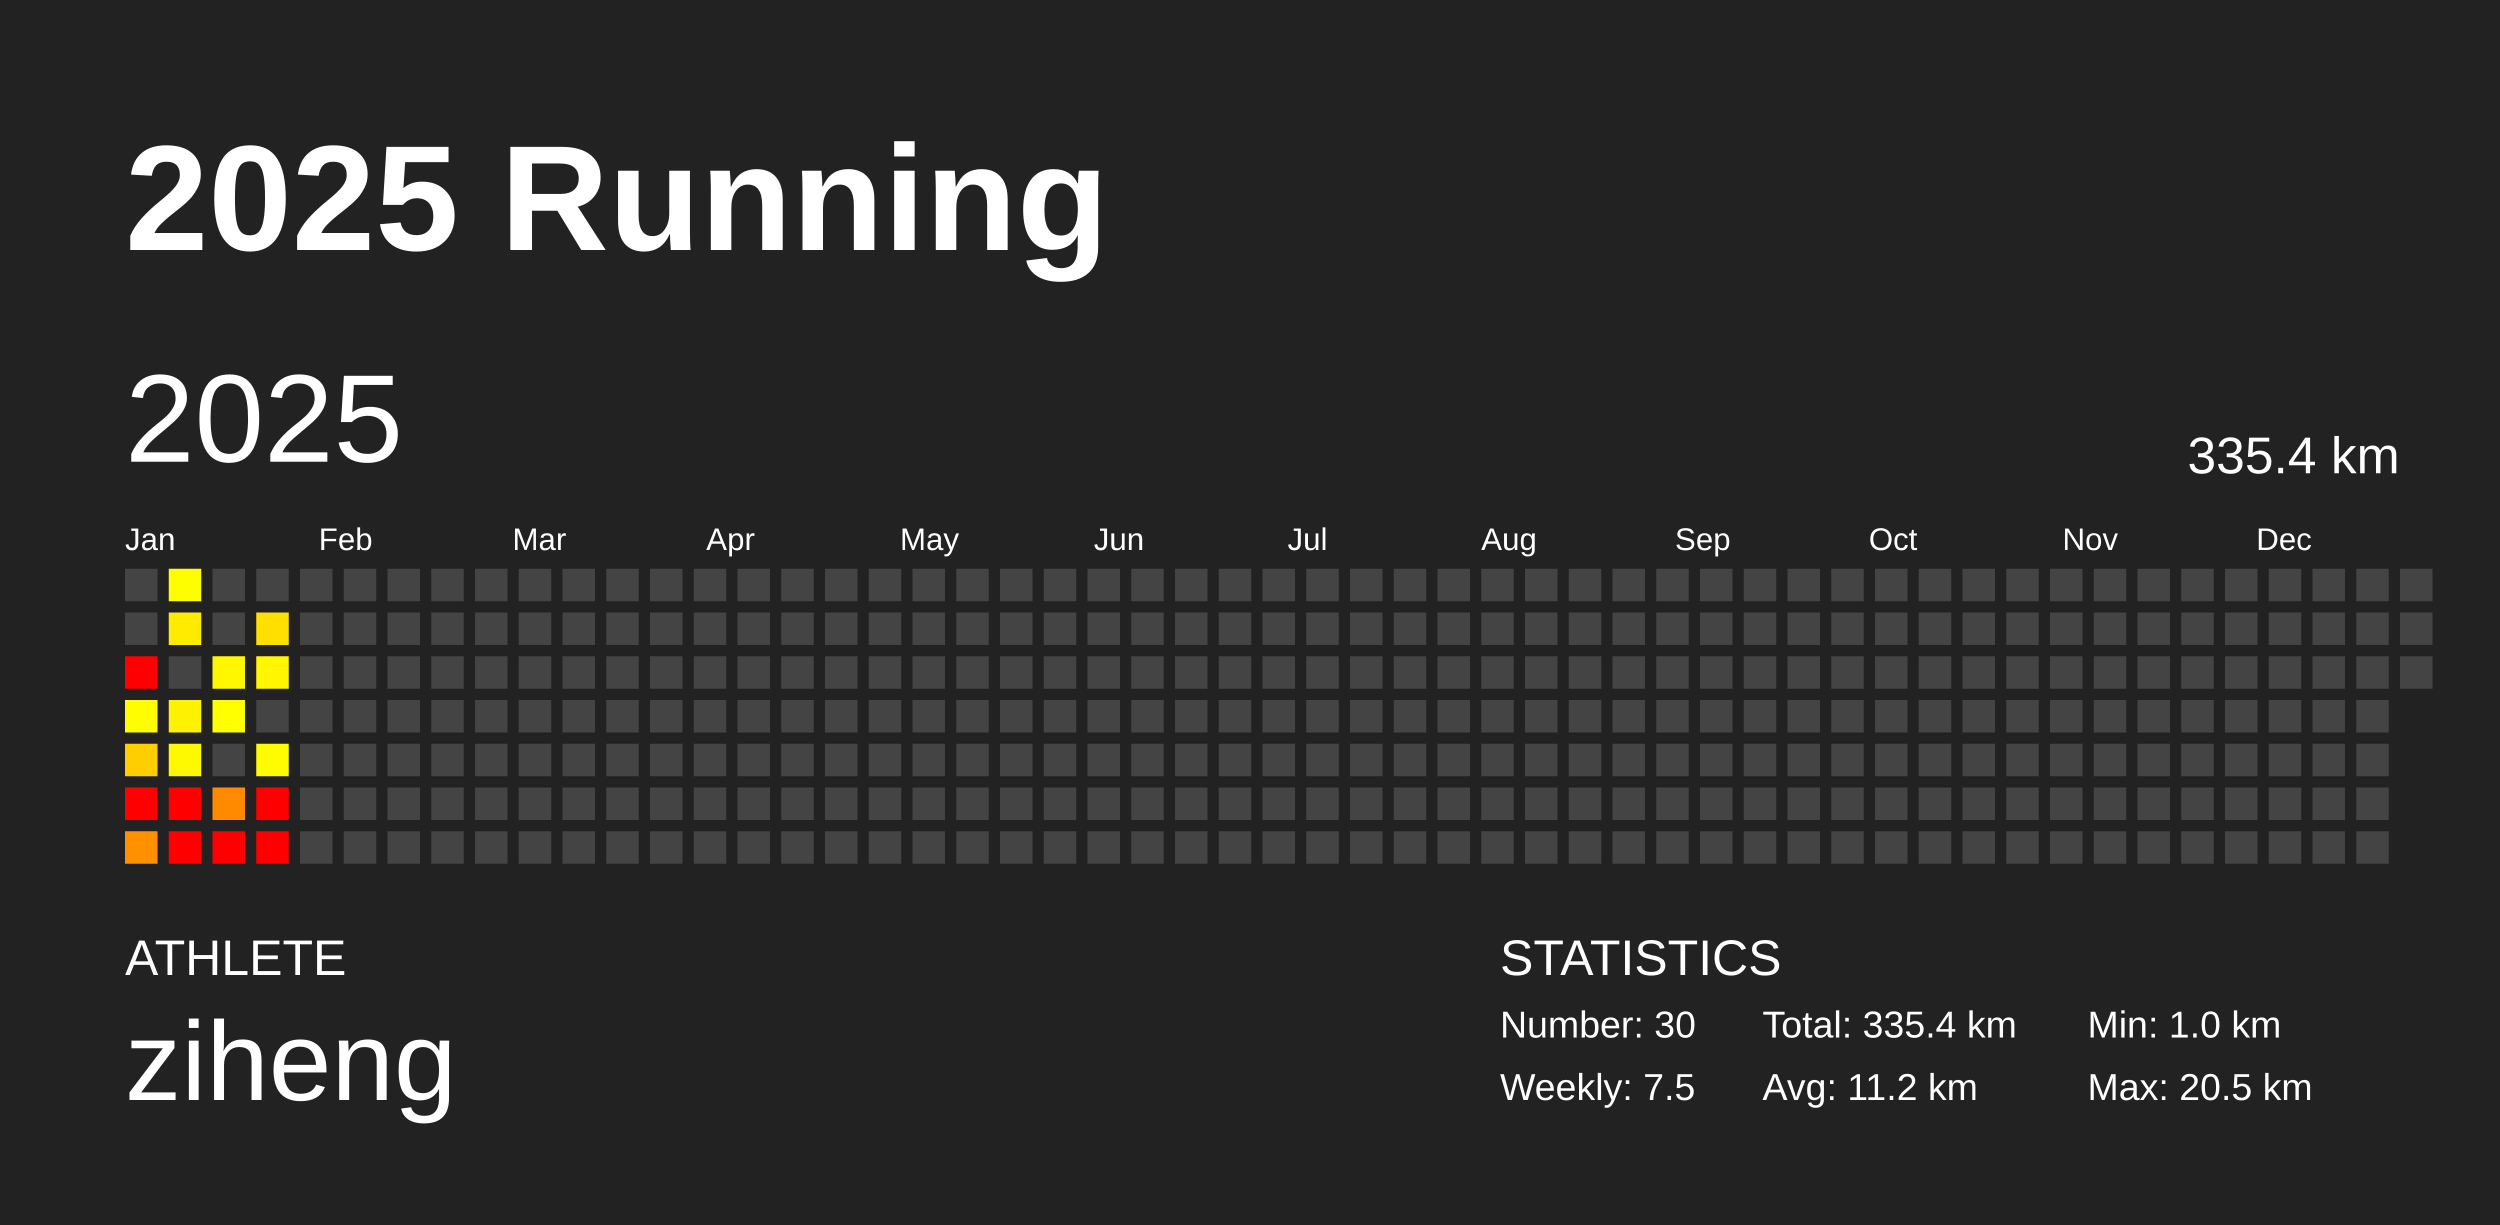
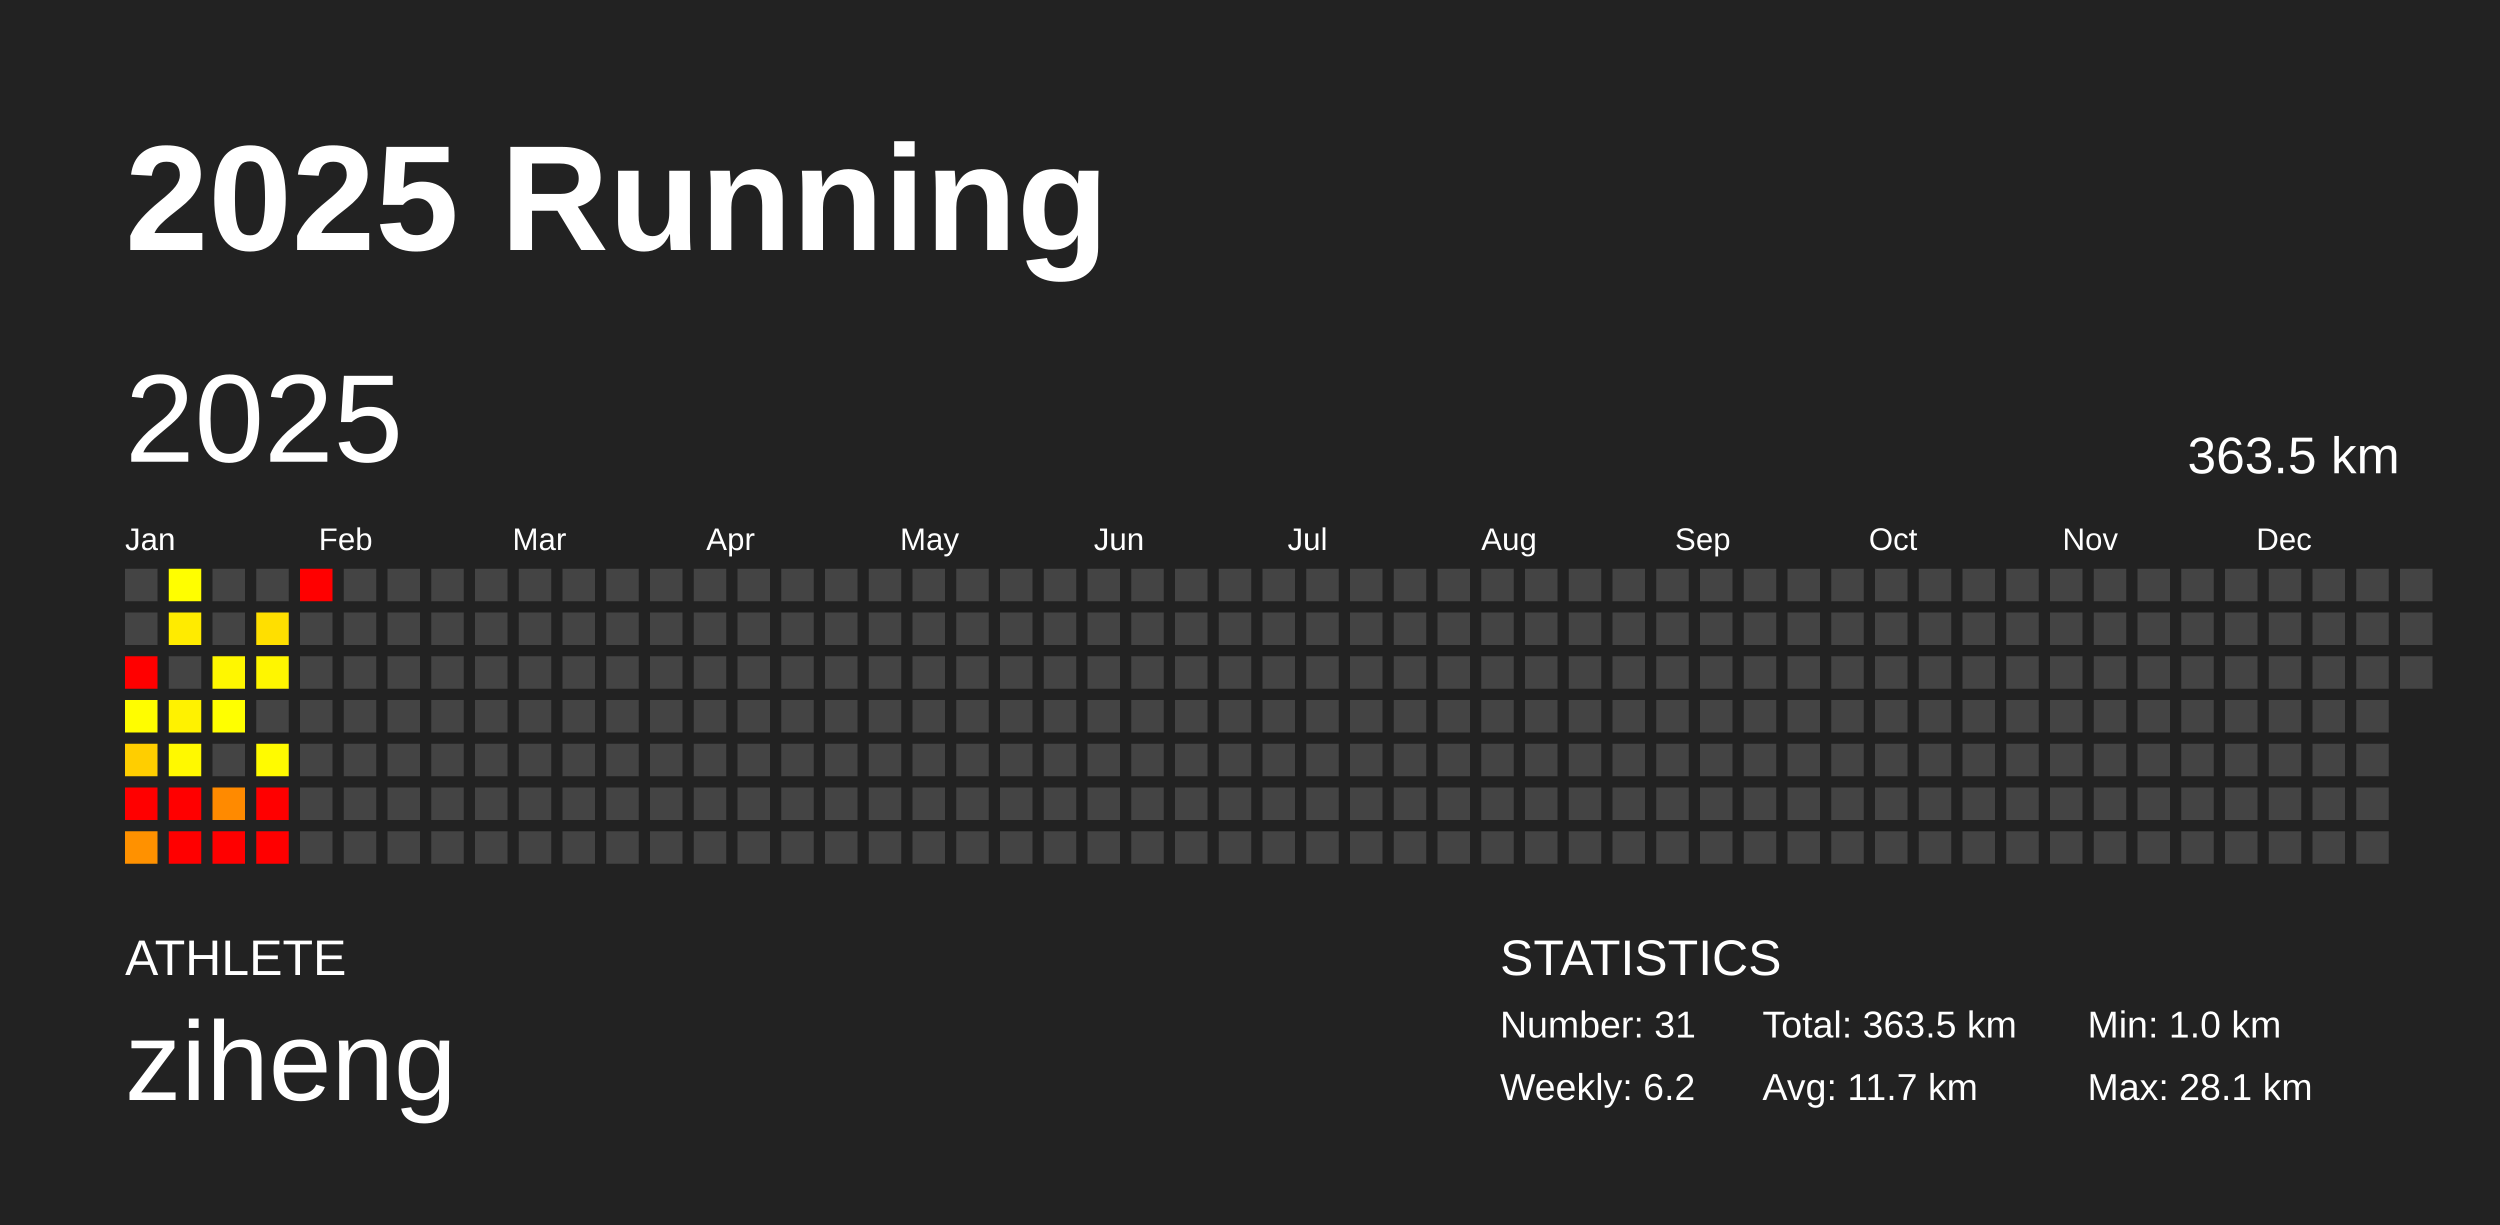
<svg xmlns="http://www.w3.org/2000/svg" baseProfile="full" height="98mm" version="1.1" viewBox="0,0,200,98" width="200mm">
  <defs />
  <rect fill="#222222" height="98" width="200" x="0" y="0" />
  <text fill="#FFFFFF" style="font-size:12px; font-family:Arial; font-weight:bold;" x="10" y="20">2025 Running</text>
  <text fill="#FFFFFF" style="font-size:4px; font-family:Arial" x="10" y="78">ATHLETE</text>
  <text fill="#FFFFFF" style="font-size:9px; font-family:Arial" x="10" y="88">ziheng</text>
  <text fill="#FFFFFF" style="font-size:4px; font-family:Arial" x="120" y="78">STATISTICS</text>
-   <text fill="#FFFFFF" style="font-size:3px; font-family:Arial" x="120" y="83">Number: 30</text>
-   <text fill="#FFFFFF" style="font-size:3px; font-family:Arial" x="120" y="88">Weekly: 7.5</text>
-   <text fill="#FFFFFF" style="font-size:3px; font-family:Arial" x="141" y="83">Total: 335.4 km</text>
-   <text fill="#FFFFFF" style="font-size:3px; font-family:Arial" x="141" y="88">Avg: 11.2 km</text>
+   <text fill="#FFFFFF" style="font-size:3px; font-family:Arial" x="120" y="83">Number: 31</text>
+   <text fill="#FFFFFF" style="font-size:3px; font-family:Arial" x="120" y="88">Weekly: 6.2</text>
+   <text fill="#FFFFFF" style="font-size:3px; font-family:Arial" x="141" y="83">Total: 363.5 km</text>
+   <text fill="#FFFFFF" style="font-size:3px; font-family:Arial" x="141" y="88">Avg: 11.7 km</text>
  <text fill="#FFFFFF" style="font-size:3px; font-family:Arial" x="167" y="83">Min: 1.0 km</text>
-   <text fill="#FFFFFF" style="font-size:3px; font-family:Arial" x="167" y="88">Max: 20.5 km</text>
+   <text fill="#FFFFFF" style="font-size:3px; font-family:Arial" x="167" y="88">Max: 28.1 km</text>
  <text dominant-baseline="hanging" fill="#FFFFFF" style="font-size:10.0px; font-family:Arial;" x="10" y="30">2025</text>
-   <text dominant-baseline="hanging" fill="#FFFFFF" style="font-size:4.125px; font-family:Arial;" x="175" y="35">335.4 km</text>
+   <text dominant-baseline="hanging" fill="#FFFFFF" style="font-size:4.125px; font-family:Arial;" x="175" y="35">363.5 km</text>
  <text fill="#FFFFFF" style="font-size:2.5px; font-family:Arial" x="10.0" y="44">Jan</text>
  <text fill="#FFFFFF" style="font-size:2.5px; font-family:Arial" x="25.5" y="44">Feb</text>
  <text fill="#FFFFFF" style="font-size:2.5px; font-family:Arial" x="41.0" y="44">Mar</text>
  <text fill="#FFFFFF" style="font-size:2.5px; font-family:Arial" x="56.5" y="44">Apr</text>
  <text fill="#FFFFFF" style="font-size:2.5px; font-family:Arial" x="72.0" y="44">May</text>
  <text fill="#FFFFFF" style="font-size:2.5px; font-family:Arial" x="87.5" y="44">Jun</text>
  <text fill="#FFFFFF" style="font-size:2.5px; font-family:Arial" x="103.0" y="44">Jul</text>
  <text fill="#FFFFFF" style="font-size:2.5px; font-family:Arial" x="118.5" y="44">Aug</text>
  <text fill="#FFFFFF" style="font-size:2.5px; font-family:Arial" x="134.0" y="44">Sep</text>
  <text fill="#FFFFFF" style="font-size:2.5px; font-family:Arial" x="149.5" y="44">Oct</text>
  <text fill="#FFFFFF" style="font-size:2.5px; font-family:Arial" x="165.0" y="44">Nov</text>
  <text fill="#FFFFFF" style="font-size:2.5px; font-family:Arial" x="180.5" y="44">Dec</text>
  <rect fill="#444444" height="2.6" width="2.6" x="10.0" y="45.5" />
  <rect fill="#444444" height="2.6" width="2.6" x="10.0" y="49.0" />
  <rect fill="red" height="2.6" width="2.6" x="10.0" y="52.5" />
  <rect fill="#fffd00" height="2.6" width="2.6" x="10.0" y="56.0" />
  <rect fill="#ffce00" height="2.6" width="2.6" x="10.0" y="59.5" />
  <rect fill="red" height="2.6" width="2.6" x="10.0" y="63.0" />
  <rect fill="#ff9100" height="2.6" width="2.6" x="10.0" y="66.5" />
  <rect fill="#fffe00" height="2.6" width="2.6" x="13.5" y="45.5" />
  <rect fill="#ffeb00" height="2.6" width="2.6" x="13.5" y="49.0" />
  <rect fill="#444444" height="2.6" width="2.6" x="13.5" y="52.5" />
  <rect fill="#fff200" height="2.6" width="2.6" x="13.5" y="56.0" />
  <rect fill="#fff900" height="2.6" width="2.6" x="13.5" y="59.5" />
  <rect fill="red" height="2.6" width="2.6" x="13.5" y="63.0" />
  <rect fill="red" height="2.6" width="2.6" x="13.5" y="66.5" />
  <rect fill="#444444" height="2.6" width="2.6" x="17.0" y="45.5" />
  <rect fill="#444444" height="2.6" width="2.6" x="17.0" y="49.0" />
  <rect fill="#fff700" height="2.6" width="2.6" x="17.0" y="52.5" />
  <rect fill="#ffff00" height="2.6" width="2.6" x="17.0" y="56.0" />
  <rect fill="#444444" height="2.6" width="2.6" x="17.0" y="59.5" />
  <rect fill="#ff8a00" height="2.6" width="2.6" x="17.0" y="63.0" />
  <rect fill="red" height="2.6" width="2.6" x="17.0" y="66.5" />
  <rect fill="#444444" height="2.6" width="2.6" x="20.5" y="45.5" />
  <rect fill="#ffdf00" height="2.6" width="2.6" x="20.5" y="49.0" />
  <rect fill="#fff600" height="2.6" width="2.6" x="20.5" y="52.5" />
  <rect fill="#444444" height="2.6" width="2.6" x="20.5" y="56.0" />
  <rect fill="#fffb00" height="2.6" width="2.6" x="20.5" y="59.5" />
  <rect fill="red" height="2.6" width="2.6" x="20.5" y="63.0" />
  <rect fill="red" height="2.6" width="2.6" x="20.5" y="66.5" />
-   <rect fill="#444444" height="2.6" width="2.6" x="24.0" y="45.5" />
+   <rect fill="red" height="2.6" width="2.6" x="24.0" y="45.5" />
  <rect fill="#444444" height="2.6" width="2.6" x="24.0" y="49.0" />
  <rect fill="#444444" height="2.6" width="2.6" x="24.0" y="52.5" />
  <rect fill="#444444" height="2.6" width="2.6" x="24.0" y="56.0" />
  <rect fill="#444444" height="2.6" width="2.6" x="24.0" y="59.5" />
  <rect fill="#444444" height="2.6" width="2.6" x="24.0" y="63.0" />
  <rect fill="#444444" height="2.6" width="2.6" x="24.0" y="66.5" />
  <rect fill="#444444" height="2.6" width="2.6" x="27.5" y="45.5" />
  <rect fill="#444444" height="2.6" width="2.6" x="27.5" y="49.0" />
  <rect fill="#444444" height="2.6" width="2.6" x="27.5" y="52.5" />
  <rect fill="#444444" height="2.6" width="2.6" x="27.5" y="56.0" />
  <rect fill="#444444" height="2.6" width="2.6" x="27.5" y="59.5" />
  <rect fill="#444444" height="2.6" width="2.6" x="27.5" y="63.0" />
  <rect fill="#444444" height="2.6" width="2.6" x="27.5" y="66.5" />
  <rect fill="#444444" height="2.6" width="2.6" x="31.0" y="45.5" />
  <rect fill="#444444" height="2.6" width="2.6" x="31.0" y="49.0" />
  <rect fill="#444444" height="2.6" width="2.6" x="31.0" y="52.5" />
  <rect fill="#444444" height="2.6" width="2.6" x="31.0" y="56.0" />
  <rect fill="#444444" height="2.6" width="2.6" x="31.0" y="59.5" />
  <rect fill="#444444" height="2.6" width="2.6" x="31.0" y="63.0" />
  <rect fill="#444444" height="2.6" width="2.6" x="31.0" y="66.5" />
  <rect fill="#444444" height="2.6" width="2.6" x="34.5" y="45.5" />
  <rect fill="#444444" height="2.6" width="2.6" x="34.5" y="49.0" />
  <rect fill="#444444" height="2.6" width="2.6" x="34.5" y="52.5" />
  <rect fill="#444444" height="2.6" width="2.6" x="34.5" y="56.0" />
  <rect fill="#444444" height="2.6" width="2.6" x="34.5" y="59.5" />
  <rect fill="#444444" height="2.6" width="2.6" x="34.5" y="63.0" />
  <rect fill="#444444" height="2.6" width="2.6" x="34.5" y="66.5" />
  <rect fill="#444444" height="2.6" width="2.6" x="38.0" y="45.5" />
  <rect fill="#444444" height="2.6" width="2.6" x="38.0" y="49.0" />
  <rect fill="#444444" height="2.6" width="2.6" x="38.0" y="52.5" />
  <rect fill="#444444" height="2.6" width="2.6" x="38.0" y="56.0" />
  <rect fill="#444444" height="2.6" width="2.6" x="38.0" y="59.5" />
  <rect fill="#444444" height="2.6" width="2.6" x="38.0" y="63.0" />
  <rect fill="#444444" height="2.6" width="2.6" x="38.0" y="66.5" />
  <rect fill="#444444" height="2.6" width="2.6" x="41.5" y="45.5" />
  <rect fill="#444444" height="2.6" width="2.6" x="41.5" y="49.0" />
  <rect fill="#444444" height="2.6" width="2.6" x="41.5" y="52.5" />
  <rect fill="#444444" height="2.6" width="2.6" x="41.5" y="56.0" />
  <rect fill="#444444" height="2.6" width="2.6" x="41.5" y="59.5" />
  <rect fill="#444444" height="2.6" width="2.6" x="41.5" y="63.0" />
  <rect fill="#444444" height="2.6" width="2.6" x="41.5" y="66.5" />
  <rect fill="#444444" height="2.6" width="2.6" x="45.0" y="45.5" />
  <rect fill="#444444" height="2.6" width="2.6" x="45.0" y="49.0" />
  <rect fill="#444444" height="2.6" width="2.6" x="45.0" y="52.5" />
  <rect fill="#444444" height="2.6" width="2.6" x="45.0" y="56.0" />
  <rect fill="#444444" height="2.6" width="2.6" x="45.0" y="59.5" />
  <rect fill="#444444" height="2.6" width="2.6" x="45.0" y="63.0" />
  <rect fill="#444444" height="2.6" width="2.6" x="45.0" y="66.5" />
  <rect fill="#444444" height="2.6" width="2.6" x="48.5" y="45.5" />
  <rect fill="#444444" height="2.6" width="2.6" x="48.5" y="49.0" />
  <rect fill="#444444" height="2.6" width="2.6" x="48.5" y="52.5" />
  <rect fill="#444444" height="2.6" width="2.6" x="48.5" y="56.0" />
  <rect fill="#444444" height="2.6" width="2.6" x="48.5" y="59.5" />
  <rect fill="#444444" height="2.6" width="2.6" x="48.5" y="63.0" />
  <rect fill="#444444" height="2.6" width="2.6" x="48.5" y="66.5" />
  <rect fill="#444444" height="2.6" width="2.6" x="52.0" y="45.5" />
  <rect fill="#444444" height="2.6" width="2.6" x="52.0" y="49.0" />
  <rect fill="#444444" height="2.6" width="2.6" x="52.0" y="52.5" />
  <rect fill="#444444" height="2.6" width="2.6" x="52.0" y="56.0" />
  <rect fill="#444444" height="2.6" width="2.6" x="52.0" y="59.5" />
  <rect fill="#444444" height="2.6" width="2.6" x="52.0" y="63.0" />
  <rect fill="#444444" height="2.6" width="2.6" x="52.0" y="66.5" />
  <rect fill="#444444" height="2.6" width="2.6" x="55.5" y="45.5" />
  <rect fill="#444444" height="2.6" width="2.6" x="55.5" y="49.0" />
  <rect fill="#444444" height="2.6" width="2.6" x="55.5" y="52.5" />
  <rect fill="#444444" height="2.6" width="2.6" x="55.5" y="56.0" />
  <rect fill="#444444" height="2.6" width="2.6" x="55.5" y="59.5" />
  <rect fill="#444444" height="2.6" width="2.6" x="55.5" y="63.0" />
  <rect fill="#444444" height="2.6" width="2.6" x="55.5" y="66.5" />
  <rect fill="#444444" height="2.6" width="2.6" x="59.0" y="45.5" />
  <rect fill="#444444" height="2.6" width="2.6" x="59.0" y="49.0" />
  <rect fill="#444444" height="2.6" width="2.6" x="59.0" y="52.5" />
  <rect fill="#444444" height="2.6" width="2.6" x="59.0" y="56.0" />
  <rect fill="#444444" height="2.6" width="2.6" x="59.0" y="59.5" />
  <rect fill="#444444" height="2.6" width="2.6" x="59.0" y="63.0" />
  <rect fill="#444444" height="2.6" width="2.6" x="59.0" y="66.5" />
  <rect fill="#444444" height="2.6" width="2.6" x="62.5" y="45.5" />
  <rect fill="#444444" height="2.6" width="2.6" x="62.5" y="49.0" />
  <rect fill="#444444" height="2.6" width="2.6" x="62.5" y="52.5" />
  <rect fill="#444444" height="2.6" width="2.6" x="62.5" y="56.0" />
  <rect fill="#444444" height="2.6" width="2.6" x="62.5" y="59.5" />
  <rect fill="#444444" height="2.6" width="2.6" x="62.5" y="63.0" />
  <rect fill="#444444" height="2.6" width="2.6" x="62.5" y="66.5" />
  <rect fill="#444444" height="2.6" width="2.6" x="66.0" y="45.5" />
  <rect fill="#444444" height="2.6" width="2.6" x="66.0" y="49.0" />
  <rect fill="#444444" height="2.6" width="2.6" x="66.0" y="52.5" />
  <rect fill="#444444" height="2.6" width="2.6" x="66.0" y="56.0" />
  <rect fill="#444444" height="2.6" width="2.6" x="66.0" y="59.5" />
  <rect fill="#444444" height="2.6" width="2.6" x="66.0" y="63.0" />
  <rect fill="#444444" height="2.6" width="2.6" x="66.0" y="66.5" />
  <rect fill="#444444" height="2.6" width="2.6" x="69.5" y="45.5" />
  <rect fill="#444444" height="2.6" width="2.6" x="69.5" y="49.0" />
  <rect fill="#444444" height="2.6" width="2.6" x="69.5" y="52.5" />
  <rect fill="#444444" height="2.6" width="2.6" x="69.5" y="56.0" />
  <rect fill="#444444" height="2.6" width="2.6" x="69.5" y="59.5" />
  <rect fill="#444444" height="2.6" width="2.6" x="69.5" y="63.0" />
  <rect fill="#444444" height="2.6" width="2.6" x="69.5" y="66.5" />
  <rect fill="#444444" height="2.6" width="2.6" x="73.0" y="45.5" />
  <rect fill="#444444" height="2.6" width="2.6" x="73.0" y="49.0" />
  <rect fill="#444444" height="2.6" width="2.6" x="73.0" y="52.5" />
  <rect fill="#444444" height="2.6" width="2.6" x="73.0" y="56.0" />
  <rect fill="#444444" height="2.6" width="2.6" x="73.0" y="59.5" />
  <rect fill="#444444" height="2.6" width="2.6" x="73.0" y="63.0" />
  <rect fill="#444444" height="2.6" width="2.6" x="73.0" y="66.5" />
  <rect fill="#444444" height="2.6" width="2.6" x="76.5" y="45.5" />
  <rect fill="#444444" height="2.6" width="2.6" x="76.5" y="49.0" />
  <rect fill="#444444" height="2.6" width="2.6" x="76.5" y="52.5" />
  <rect fill="#444444" height="2.6" width="2.6" x="76.5" y="56.0" />
  <rect fill="#444444" height="2.6" width="2.6" x="76.5" y="59.5" />
  <rect fill="#444444" height="2.6" width="2.6" x="76.5" y="63.0" />
  <rect fill="#444444" height="2.6" width="2.6" x="76.5" y="66.5" />
  <rect fill="#444444" height="2.6" width="2.6" x="80.0" y="45.5" />
  <rect fill="#444444" height="2.6" width="2.6" x="80.0" y="49.0" />
  <rect fill="#444444" height="2.6" width="2.6" x="80.0" y="52.5" />
  <rect fill="#444444" height="2.6" width="2.6" x="80.0" y="56.0" />
  <rect fill="#444444" height="2.6" width="2.6" x="80.0" y="59.5" />
  <rect fill="#444444" height="2.6" width="2.6" x="80.0" y="63.0" />
  <rect fill="#444444" height="2.6" width="2.6" x="80.0" y="66.5" />
  <rect fill="#444444" height="2.6" width="2.6" x="83.5" y="45.5" />
  <rect fill="#444444" height="2.6" width="2.6" x="83.5" y="49.0" />
  <rect fill="#444444" height="2.6" width="2.6" x="83.5" y="52.5" />
  <rect fill="#444444" height="2.6" width="2.6" x="83.5" y="56.0" />
  <rect fill="#444444" height="2.6" width="2.6" x="83.5" y="59.5" />
  <rect fill="#444444" height="2.6" width="2.6" x="83.5" y="63.0" />
  <rect fill="#444444" height="2.6" width="2.6" x="83.5" y="66.5" />
  <rect fill="#444444" height="2.6" width="2.6" x="87.0" y="45.5" />
  <rect fill="#444444" height="2.6" width="2.6" x="87.0" y="49.0" />
  <rect fill="#444444" height="2.6" width="2.6" x="87.0" y="52.5" />
  <rect fill="#444444" height="2.6" width="2.6" x="87.0" y="56.0" />
  <rect fill="#444444" height="2.6" width="2.6" x="87.0" y="59.5" />
  <rect fill="#444444" height="2.6" width="2.6" x="87.0" y="63.0" />
  <rect fill="#444444" height="2.6" width="2.6" x="87.0" y="66.5" />
  <rect fill="#444444" height="2.6" width="2.6" x="90.5" y="45.5" />
  <rect fill="#444444" height="2.6" width="2.6" x="90.5" y="49.0" />
  <rect fill="#444444" height="2.6" width="2.6" x="90.5" y="52.5" />
  <rect fill="#444444" height="2.6" width="2.6" x="90.5" y="56.0" />
  <rect fill="#444444" height="2.6" width="2.6" x="90.5" y="59.5" />
  <rect fill="#444444" height="2.6" width="2.6" x="90.5" y="63.0" />
  <rect fill="#444444" height="2.6" width="2.6" x="90.5" y="66.5" />
  <rect fill="#444444" height="2.6" width="2.6" x="94.0" y="45.5" />
  <rect fill="#444444" height="2.6" width="2.6" x="94.0" y="49.0" />
  <rect fill="#444444" height="2.6" width="2.6" x="94.0" y="52.5" />
  <rect fill="#444444" height="2.6" width="2.6" x="94.0" y="56.0" />
  <rect fill="#444444" height="2.6" width="2.6" x="94.0" y="59.5" />
  <rect fill="#444444" height="2.6" width="2.6" x="94.0" y="63.0" />
  <rect fill="#444444" height="2.6" width="2.6" x="94.0" y="66.5" />
  <rect fill="#444444" height="2.6" width="2.6" x="97.5" y="45.5" />
  <rect fill="#444444" height="2.6" width="2.6" x="97.5" y="49.0" />
  <rect fill="#444444" height="2.6" width="2.6" x="97.5" y="52.5" />
  <rect fill="#444444" height="2.6" width="2.6" x="97.5" y="56.0" />
  <rect fill="#444444" height="2.6" width="2.6" x="97.5" y="59.5" />
  <rect fill="#444444" height="2.6" width="2.6" x="97.5" y="63.0" />
  <rect fill="#444444" height="2.6" width="2.6" x="97.5" y="66.5" />
  <rect fill="#444444" height="2.6" width="2.6" x="101.0" y="45.5" />
  <rect fill="#444444" height="2.6" width="2.6" x="101.0" y="49.0" />
  <rect fill="#444444" height="2.6" width="2.6" x="101.0" y="52.5" />
  <rect fill="#444444" height="2.6" width="2.6" x="101.0" y="56.0" />
  <rect fill="#444444" height="2.6" width="2.6" x="101.0" y="59.5" />
  <rect fill="#444444" height="2.6" width="2.6" x="101.0" y="63.0" />
  <rect fill="#444444" height="2.6" width="2.6" x="101.0" y="66.5" />
  <rect fill="#444444" height="2.6" width="2.6" x="104.5" y="45.5" />
  <rect fill="#444444" height="2.6" width="2.6" x="104.5" y="49.0" />
  <rect fill="#444444" height="2.6" width="2.6" x="104.5" y="52.5" />
  <rect fill="#444444" height="2.6" width="2.6" x="104.5" y="56.0" />
  <rect fill="#444444" height="2.6" width="2.6" x="104.5" y="59.5" />
  <rect fill="#444444" height="2.6" width="2.6" x="104.5" y="63.0" />
  <rect fill="#444444" height="2.6" width="2.6" x="104.5" y="66.5" />
  <rect fill="#444444" height="2.6" width="2.6" x="108.0" y="45.5" />
  <rect fill="#444444" height="2.6" width="2.6" x="108.0" y="49.0" />
  <rect fill="#444444" height="2.6" width="2.6" x="108.0" y="52.5" />
  <rect fill="#444444" height="2.6" width="2.6" x="108.0" y="56.0" />
  <rect fill="#444444" height="2.6" width="2.6" x="108.0" y="59.5" />
  <rect fill="#444444" height="2.6" width="2.6" x="108.0" y="63.0" />
  <rect fill="#444444" height="2.6" width="2.6" x="108.0" y="66.5" />
  <rect fill="#444444" height="2.6" width="2.6" x="111.5" y="45.5" />
  <rect fill="#444444" height="2.6" width="2.6" x="111.5" y="49.0" />
  <rect fill="#444444" height="2.6" width="2.6" x="111.5" y="52.5" />
  <rect fill="#444444" height="2.6" width="2.6" x="111.5" y="56.0" />
  <rect fill="#444444" height="2.6" width="2.6" x="111.5" y="59.5" />
  <rect fill="#444444" height="2.6" width="2.6" x="111.5" y="63.0" />
  <rect fill="#444444" height="2.6" width="2.6" x="111.5" y="66.5" />
  <rect fill="#444444" height="2.6" width="2.6" x="115.0" y="45.5" />
  <rect fill="#444444" height="2.6" width="2.6" x="115.0" y="49.0" />
  <rect fill="#444444" height="2.6" width="2.6" x="115.0" y="52.5" />
  <rect fill="#444444" height="2.6" width="2.6" x="115.0" y="56.0" />
  <rect fill="#444444" height="2.6" width="2.6" x="115.0" y="59.5" />
  <rect fill="#444444" height="2.6" width="2.6" x="115.0" y="63.0" />
  <rect fill="#444444" height="2.6" width="2.6" x="115.0" y="66.5" />
  <rect fill="#444444" height="2.6" width="2.6" x="118.5" y="45.5" />
  <rect fill="#444444" height="2.6" width="2.6" x="118.5" y="49.0" />
  <rect fill="#444444" height="2.6" width="2.6" x="118.5" y="52.5" />
  <rect fill="#444444" height="2.6" width="2.6" x="118.5" y="56.0" />
  <rect fill="#444444" height="2.6" width="2.6" x="118.5" y="59.5" />
  <rect fill="#444444" height="2.6" width="2.6" x="118.5" y="63.0" />
  <rect fill="#444444" height="2.6" width="2.6" x="118.5" y="66.5" />
  <rect fill="#444444" height="2.6" width="2.6" x="122.0" y="45.5" />
  <rect fill="#444444" height="2.6" width="2.6" x="122.0" y="49.0" />
  <rect fill="#444444" height="2.6" width="2.6" x="122.0" y="52.5" />
  <rect fill="#444444" height="2.6" width="2.6" x="122.0" y="56.0" />
  <rect fill="#444444" height="2.6" width="2.6" x="122.0" y="59.5" />
  <rect fill="#444444" height="2.6" width="2.6" x="122.0" y="63.0" />
  <rect fill="#444444" height="2.6" width="2.6" x="122.0" y="66.5" />
  <rect fill="#444444" height="2.6" width="2.6" x="125.5" y="45.5" />
  <rect fill="#444444" height="2.6" width="2.6" x="125.5" y="49.0" />
  <rect fill="#444444" height="2.6" width="2.6" x="125.5" y="52.5" />
  <rect fill="#444444" height="2.6" width="2.6" x="125.5" y="56.0" />
  <rect fill="#444444" height="2.6" width="2.6" x="125.5" y="59.5" />
  <rect fill="#444444" height="2.6" width="2.6" x="125.5" y="63.0" />
  <rect fill="#444444" height="2.6" width="2.6" x="125.5" y="66.5" />
  <rect fill="#444444" height="2.6" width="2.6" x="129.0" y="45.5" />
  <rect fill="#444444" height="2.6" width="2.6" x="129.0" y="49.0" />
  <rect fill="#444444" height="2.6" width="2.6" x="129.0" y="52.5" />
  <rect fill="#444444" height="2.6" width="2.6" x="129.0" y="56.0" />
  <rect fill="#444444" height="2.6" width="2.6" x="129.0" y="59.5" />
  <rect fill="#444444" height="2.6" width="2.6" x="129.0" y="63.0" />
  <rect fill="#444444" height="2.6" width="2.6" x="129.0" y="66.5" />
  <rect fill="#444444" height="2.6" width="2.6" x="132.5" y="45.5" />
  <rect fill="#444444" height="2.6" width="2.6" x="132.5" y="49.0" />
  <rect fill="#444444" height="2.6" width="2.6" x="132.5" y="52.5" />
  <rect fill="#444444" height="2.6" width="2.6" x="132.5" y="56.0" />
  <rect fill="#444444" height="2.6" width="2.6" x="132.5" y="59.5" />
  <rect fill="#444444" height="2.6" width="2.6" x="132.5" y="63.0" />
  <rect fill="#444444" height="2.6" width="2.6" x="132.5" y="66.5" />
  <rect fill="#444444" height="2.6" width="2.6" x="136.0" y="45.5" />
  <rect fill="#444444" height="2.6" width="2.6" x="136.0" y="49.0" />
  <rect fill="#444444" height="2.6" width="2.6" x="136.0" y="52.5" />
  <rect fill="#444444" height="2.6" width="2.6" x="136.0" y="56.0" />
  <rect fill="#444444" height="2.6" width="2.6" x="136.0" y="59.5" />
  <rect fill="#444444" height="2.6" width="2.6" x="136.0" y="63.0" />
  <rect fill="#444444" height="2.6" width="2.6" x="136.0" y="66.5" />
  <rect fill="#444444" height="2.6" width="2.6" x="139.5" y="45.5" />
  <rect fill="#444444" height="2.6" width="2.6" x="139.5" y="49.0" />
  <rect fill="#444444" height="2.6" width="2.6" x="139.5" y="52.5" />
  <rect fill="#444444" height="2.6" width="2.6" x="139.5" y="56.0" />
  <rect fill="#444444" height="2.6" width="2.6" x="139.5" y="59.5" />
  <rect fill="#444444" height="2.6" width="2.6" x="139.5" y="63.0" />
  <rect fill="#444444" height="2.6" width="2.6" x="139.5" y="66.5" />
  <rect fill="#444444" height="2.6" width="2.6" x="143.0" y="45.5" />
  <rect fill="#444444" height="2.6" width="2.6" x="143.0" y="49.0" />
  <rect fill="#444444" height="2.6" width="2.6" x="143.0" y="52.5" />
  <rect fill="#444444" height="2.6" width="2.6" x="143.0" y="56.0" />
  <rect fill="#444444" height="2.6" width="2.6" x="143.0" y="59.5" />
  <rect fill="#444444" height="2.6" width="2.6" x="143.0" y="63.0" />
  <rect fill="#444444" height="2.6" width="2.6" x="143.0" y="66.5" />
  <rect fill="#444444" height="2.6" width="2.6" x="146.5" y="45.5" />
  <rect fill="#444444" height="2.6" width="2.6" x="146.5" y="49.0" />
  <rect fill="#444444" height="2.6" width="2.6" x="146.5" y="52.5" />
  <rect fill="#444444" height="2.6" width="2.6" x="146.5" y="56.0" />
  <rect fill="#444444" height="2.6" width="2.6" x="146.5" y="59.5" />
  <rect fill="#444444" height="2.6" width="2.6" x="146.5" y="63.0" />
  <rect fill="#444444" height="2.6" width="2.6" x="146.5" y="66.5" />
  <rect fill="#444444" height="2.6" width="2.6" x="150.0" y="45.5" />
  <rect fill="#444444" height="2.6" width="2.6" x="150.0" y="49.0" />
  <rect fill="#444444" height="2.6" width="2.6" x="150.0" y="52.5" />
  <rect fill="#444444" height="2.6" width="2.6" x="150.0" y="56.0" />
  <rect fill="#444444" height="2.6" width="2.6" x="150.0" y="59.5" />
  <rect fill="#444444" height="2.6" width="2.6" x="150.0" y="63.0" />
  <rect fill="#444444" height="2.6" width="2.6" x="150.0" y="66.5" />
  <rect fill="#444444" height="2.6" width="2.6" x="153.5" y="45.5" />
  <rect fill="#444444" height="2.6" width="2.6" x="153.5" y="49.0" />
  <rect fill="#444444" height="2.6" width="2.6" x="153.5" y="52.5" />
  <rect fill="#444444" height="2.6" width="2.6" x="153.5" y="56.0" />
  <rect fill="#444444" height="2.6" width="2.6" x="153.5" y="59.5" />
  <rect fill="#444444" height="2.6" width="2.6" x="153.5" y="63.0" />
  <rect fill="#444444" height="2.6" width="2.6" x="153.5" y="66.5" />
  <rect fill="#444444" height="2.6" width="2.6" x="157.0" y="45.5" />
  <rect fill="#444444" height="2.6" width="2.6" x="157.0" y="49.0" />
  <rect fill="#444444" height="2.6" width="2.6" x="157.0" y="52.5" />
  <rect fill="#444444" height="2.6" width="2.6" x="157.0" y="56.0" />
  <rect fill="#444444" height="2.6" width="2.6" x="157.0" y="59.5" />
  <rect fill="#444444" height="2.6" width="2.6" x="157.0" y="63.0" />
  <rect fill="#444444" height="2.6" width="2.6" x="157.0" y="66.5" />
  <rect fill="#444444" height="2.6" width="2.6" x="160.5" y="45.5" />
  <rect fill="#444444" height="2.6" width="2.6" x="160.5" y="49.0" />
  <rect fill="#444444" height="2.6" width="2.6" x="160.5" y="52.5" />
  <rect fill="#444444" height="2.6" width="2.6" x="160.5" y="56.0" />
  <rect fill="#444444" height="2.6" width="2.6" x="160.5" y="59.5" />
  <rect fill="#444444" height="2.6" width="2.6" x="160.5" y="63.0" />
  <rect fill="#444444" height="2.6" width="2.6" x="160.5" y="66.5" />
  <rect fill="#444444" height="2.6" width="2.6" x="164.0" y="45.5" />
  <rect fill="#444444" height="2.6" width="2.6" x="164.0" y="49.0" />
  <rect fill="#444444" height="2.6" width="2.6" x="164.0" y="52.5" />
  <rect fill="#444444" height="2.6" width="2.6" x="164.0" y="56.0" />
  <rect fill="#444444" height="2.6" width="2.6" x="164.0" y="59.5" />
  <rect fill="#444444" height="2.6" width="2.6" x="164.0" y="63.0" />
  <rect fill="#444444" height="2.6" width="2.6" x="164.0" y="66.5" />
  <rect fill="#444444" height="2.6" width="2.6" x="167.5" y="45.5" />
  <rect fill="#444444" height="2.6" width="2.6" x="167.5" y="49.0" />
  <rect fill="#444444" height="2.6" width="2.6" x="167.5" y="52.5" />
  <rect fill="#444444" height="2.6" width="2.6" x="167.5" y="56.0" />
  <rect fill="#444444" height="2.6" width="2.6" x="167.5" y="59.5" />
  <rect fill="#444444" height="2.6" width="2.6" x="167.5" y="63.0" />
  <rect fill="#444444" height="2.6" width="2.6" x="167.5" y="66.5" />
  <rect fill="#444444" height="2.6" width="2.6" x="171.0" y="45.5" />
  <rect fill="#444444" height="2.6" width="2.6" x="171.0" y="49.0" />
  <rect fill="#444444" height="2.6" width="2.6" x="171.0" y="52.5" />
  <rect fill="#444444" height="2.6" width="2.6" x="171.0" y="56.0" />
  <rect fill="#444444" height="2.6" width="2.6" x="171.0" y="59.5" />
  <rect fill="#444444" height="2.6" width="2.6" x="171.0" y="63.0" />
  <rect fill="#444444" height="2.6" width="2.6" x="171.0" y="66.5" />
  <rect fill="#444444" height="2.6" width="2.6" x="174.5" y="45.5" />
  <rect fill="#444444" height="2.6" width="2.6" x="174.5" y="49.0" />
  <rect fill="#444444" height="2.6" width="2.6" x="174.5" y="52.5" />
  <rect fill="#444444" height="2.6" width="2.6" x="174.5" y="56.0" />
  <rect fill="#444444" height="2.6" width="2.6" x="174.5" y="59.5" />
  <rect fill="#444444" height="2.6" width="2.6" x="174.5" y="63.0" />
  <rect fill="#444444" height="2.6" width="2.6" x="174.5" y="66.5" />
  <rect fill="#444444" height="2.6" width="2.6" x="178.0" y="45.5" />
  <rect fill="#444444" height="2.6" width="2.6" x="178.0" y="49.0" />
  <rect fill="#444444" height="2.6" width="2.6" x="178.0" y="52.5" />
  <rect fill="#444444" height="2.6" width="2.6" x="178.0" y="56.0" />
  <rect fill="#444444" height="2.6" width="2.6" x="178.0" y="59.5" />
  <rect fill="#444444" height="2.6" width="2.6" x="178.0" y="63.0" />
  <rect fill="#444444" height="2.6" width="2.6" x="178.0" y="66.5" />
  <rect fill="#444444" height="2.6" width="2.6" x="181.5" y="45.5" />
  <rect fill="#444444" height="2.6" width="2.6" x="181.5" y="49.0" />
  <rect fill="#444444" height="2.6" width="2.6" x="181.5" y="52.5" />
  <rect fill="#444444" height="2.6" width="2.6" x="181.5" y="56.0" />
  <rect fill="#444444" height="2.6" width="2.6" x="181.5" y="59.5" />
  <rect fill="#444444" height="2.6" width="2.6" x="181.5" y="63.0" />
  <rect fill="#444444" height="2.6" width="2.6" x="181.5" y="66.5" />
  <rect fill="#444444" height="2.6" width="2.6" x="185.0" y="45.5" />
  <rect fill="#444444" height="2.6" width="2.6" x="185.0" y="49.0" />
  <rect fill="#444444" height="2.6" width="2.6" x="185.0" y="52.5" />
  <rect fill="#444444" height="2.6" width="2.6" x="185.0" y="56.0" />
  <rect fill="#444444" height="2.6" width="2.6" x="185.0" y="59.5" />
  <rect fill="#444444" height="2.6" width="2.6" x="185.0" y="63.0" />
  <rect fill="#444444" height="2.6" width="2.6" x="185.0" y="66.5" />
  <rect fill="#444444" height="2.6" width="2.6" x="188.5" y="45.5" />
  <rect fill="#444444" height="2.6" width="2.6" x="188.5" y="49.0" />
  <rect fill="#444444" height="2.6" width="2.6" x="188.5" y="52.5" />
  <rect fill="#444444" height="2.6" width="2.6" x="188.5" y="56.0" />
  <rect fill="#444444" height="2.6" width="2.6" x="188.5" y="59.5" />
  <rect fill="#444444" height="2.6" width="2.6" x="188.5" y="63.0" />
  <rect fill="#444444" height="2.6" width="2.6" x="188.5" y="66.5" />
  <rect fill="#444444" height="2.6" width="2.6" x="192.0" y="45.5" />
  <rect fill="#444444" height="2.6" width="2.6" x="192.0" y="49.0" />
  <rect fill="#444444" height="2.6" width="2.6" x="192.0" y="52.5" />
</svg>
